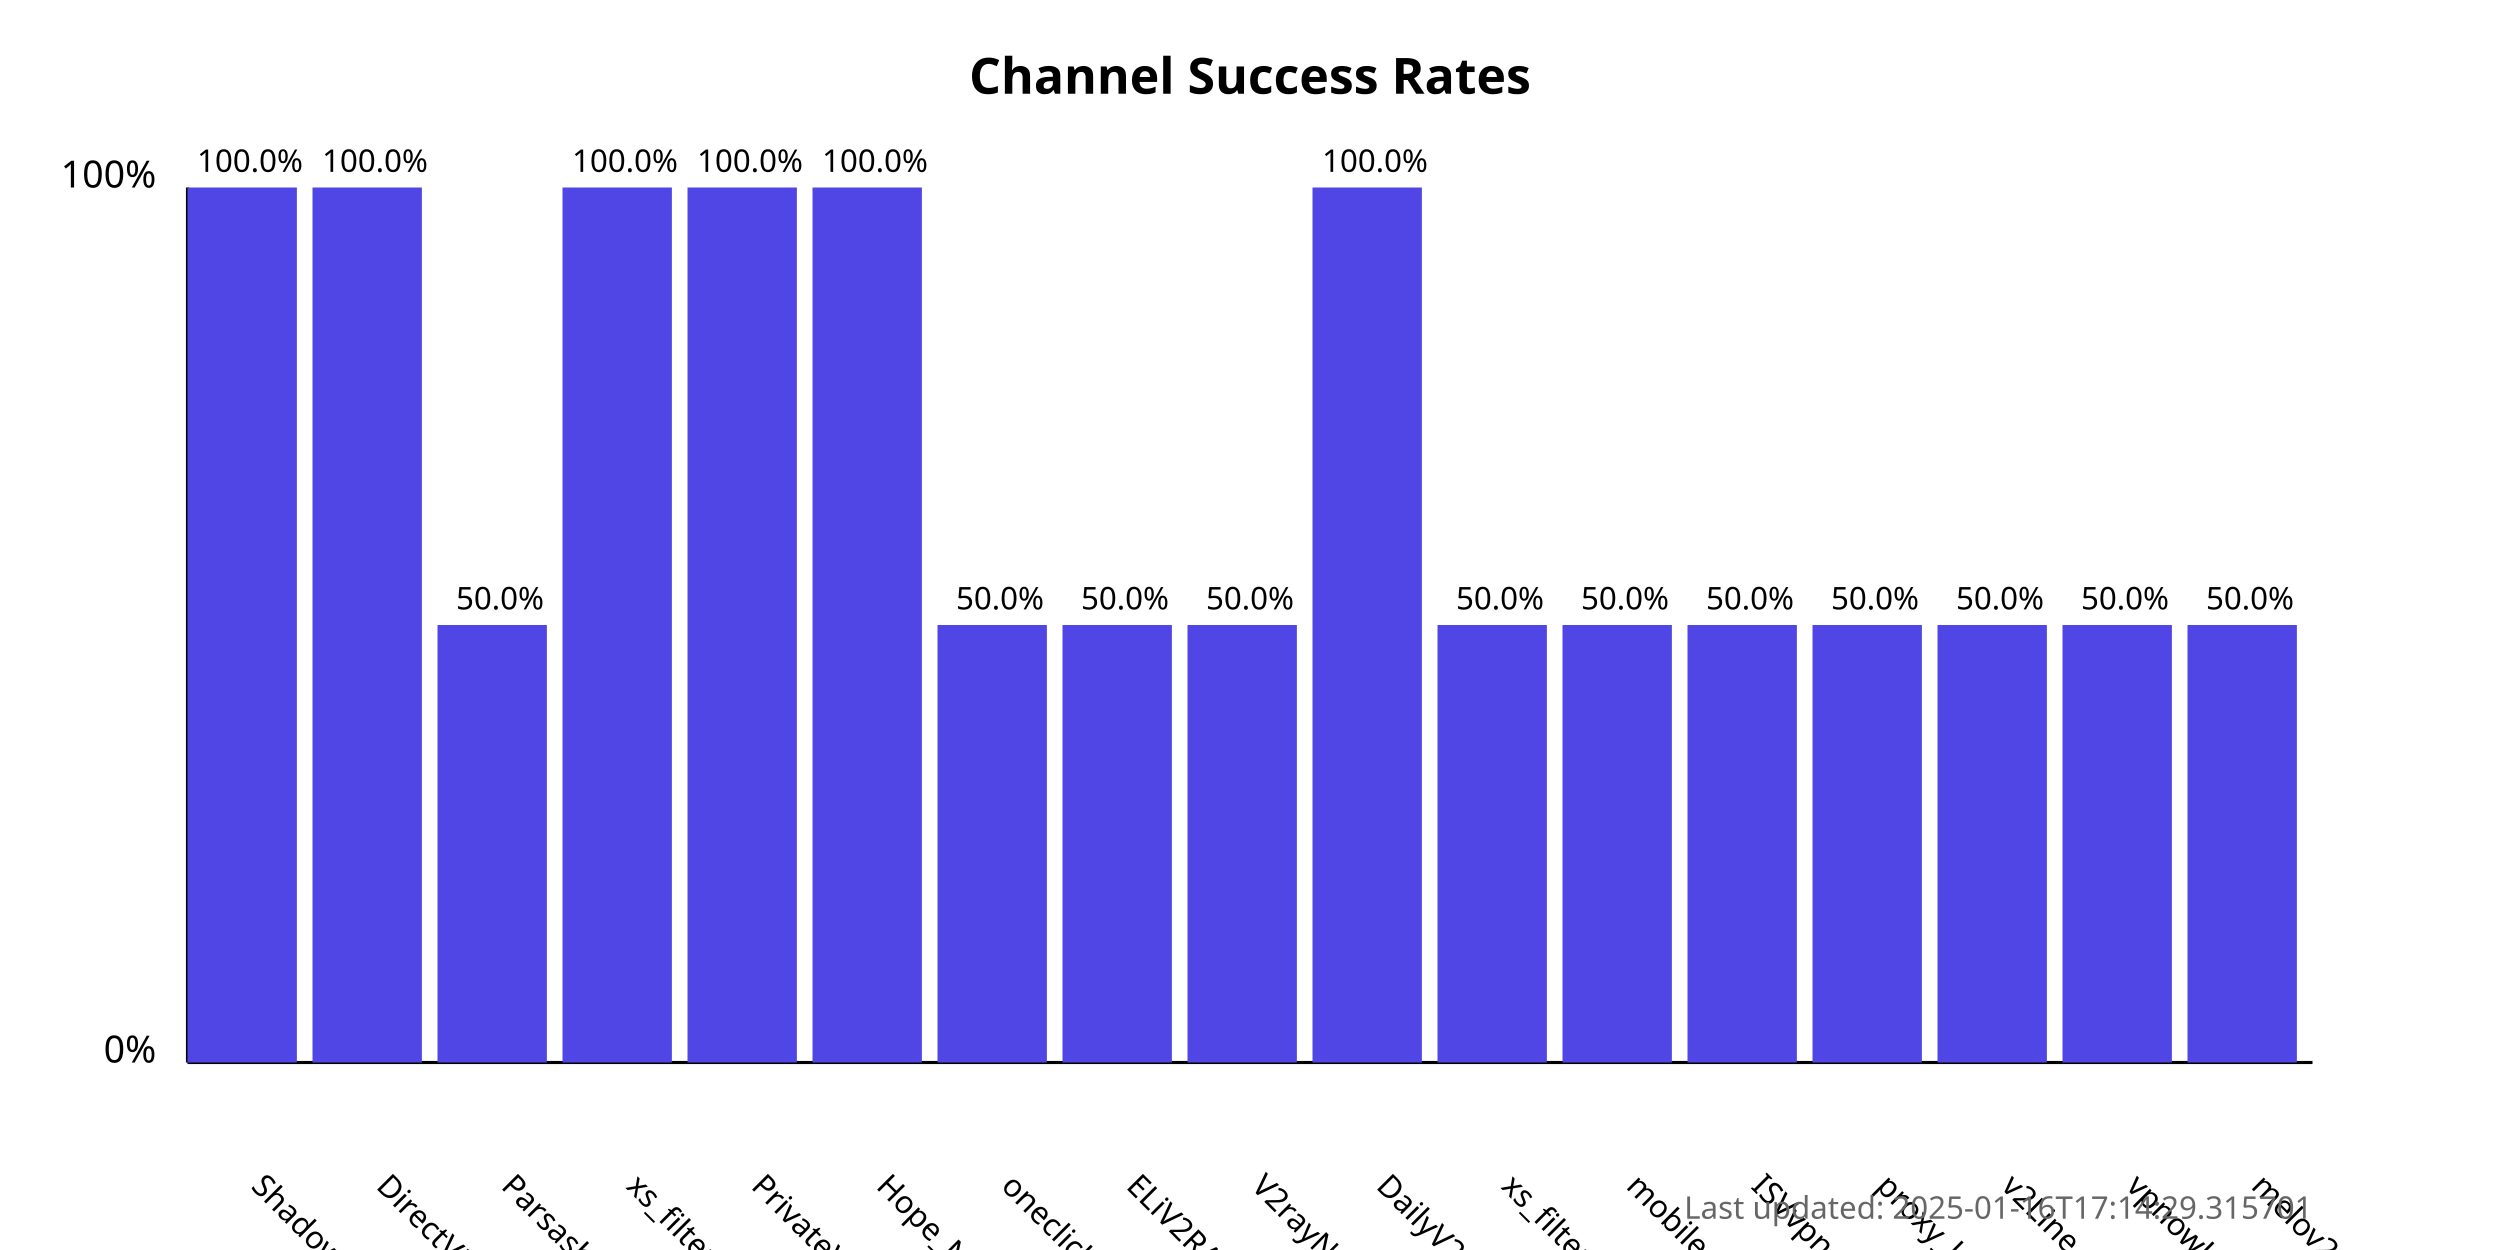
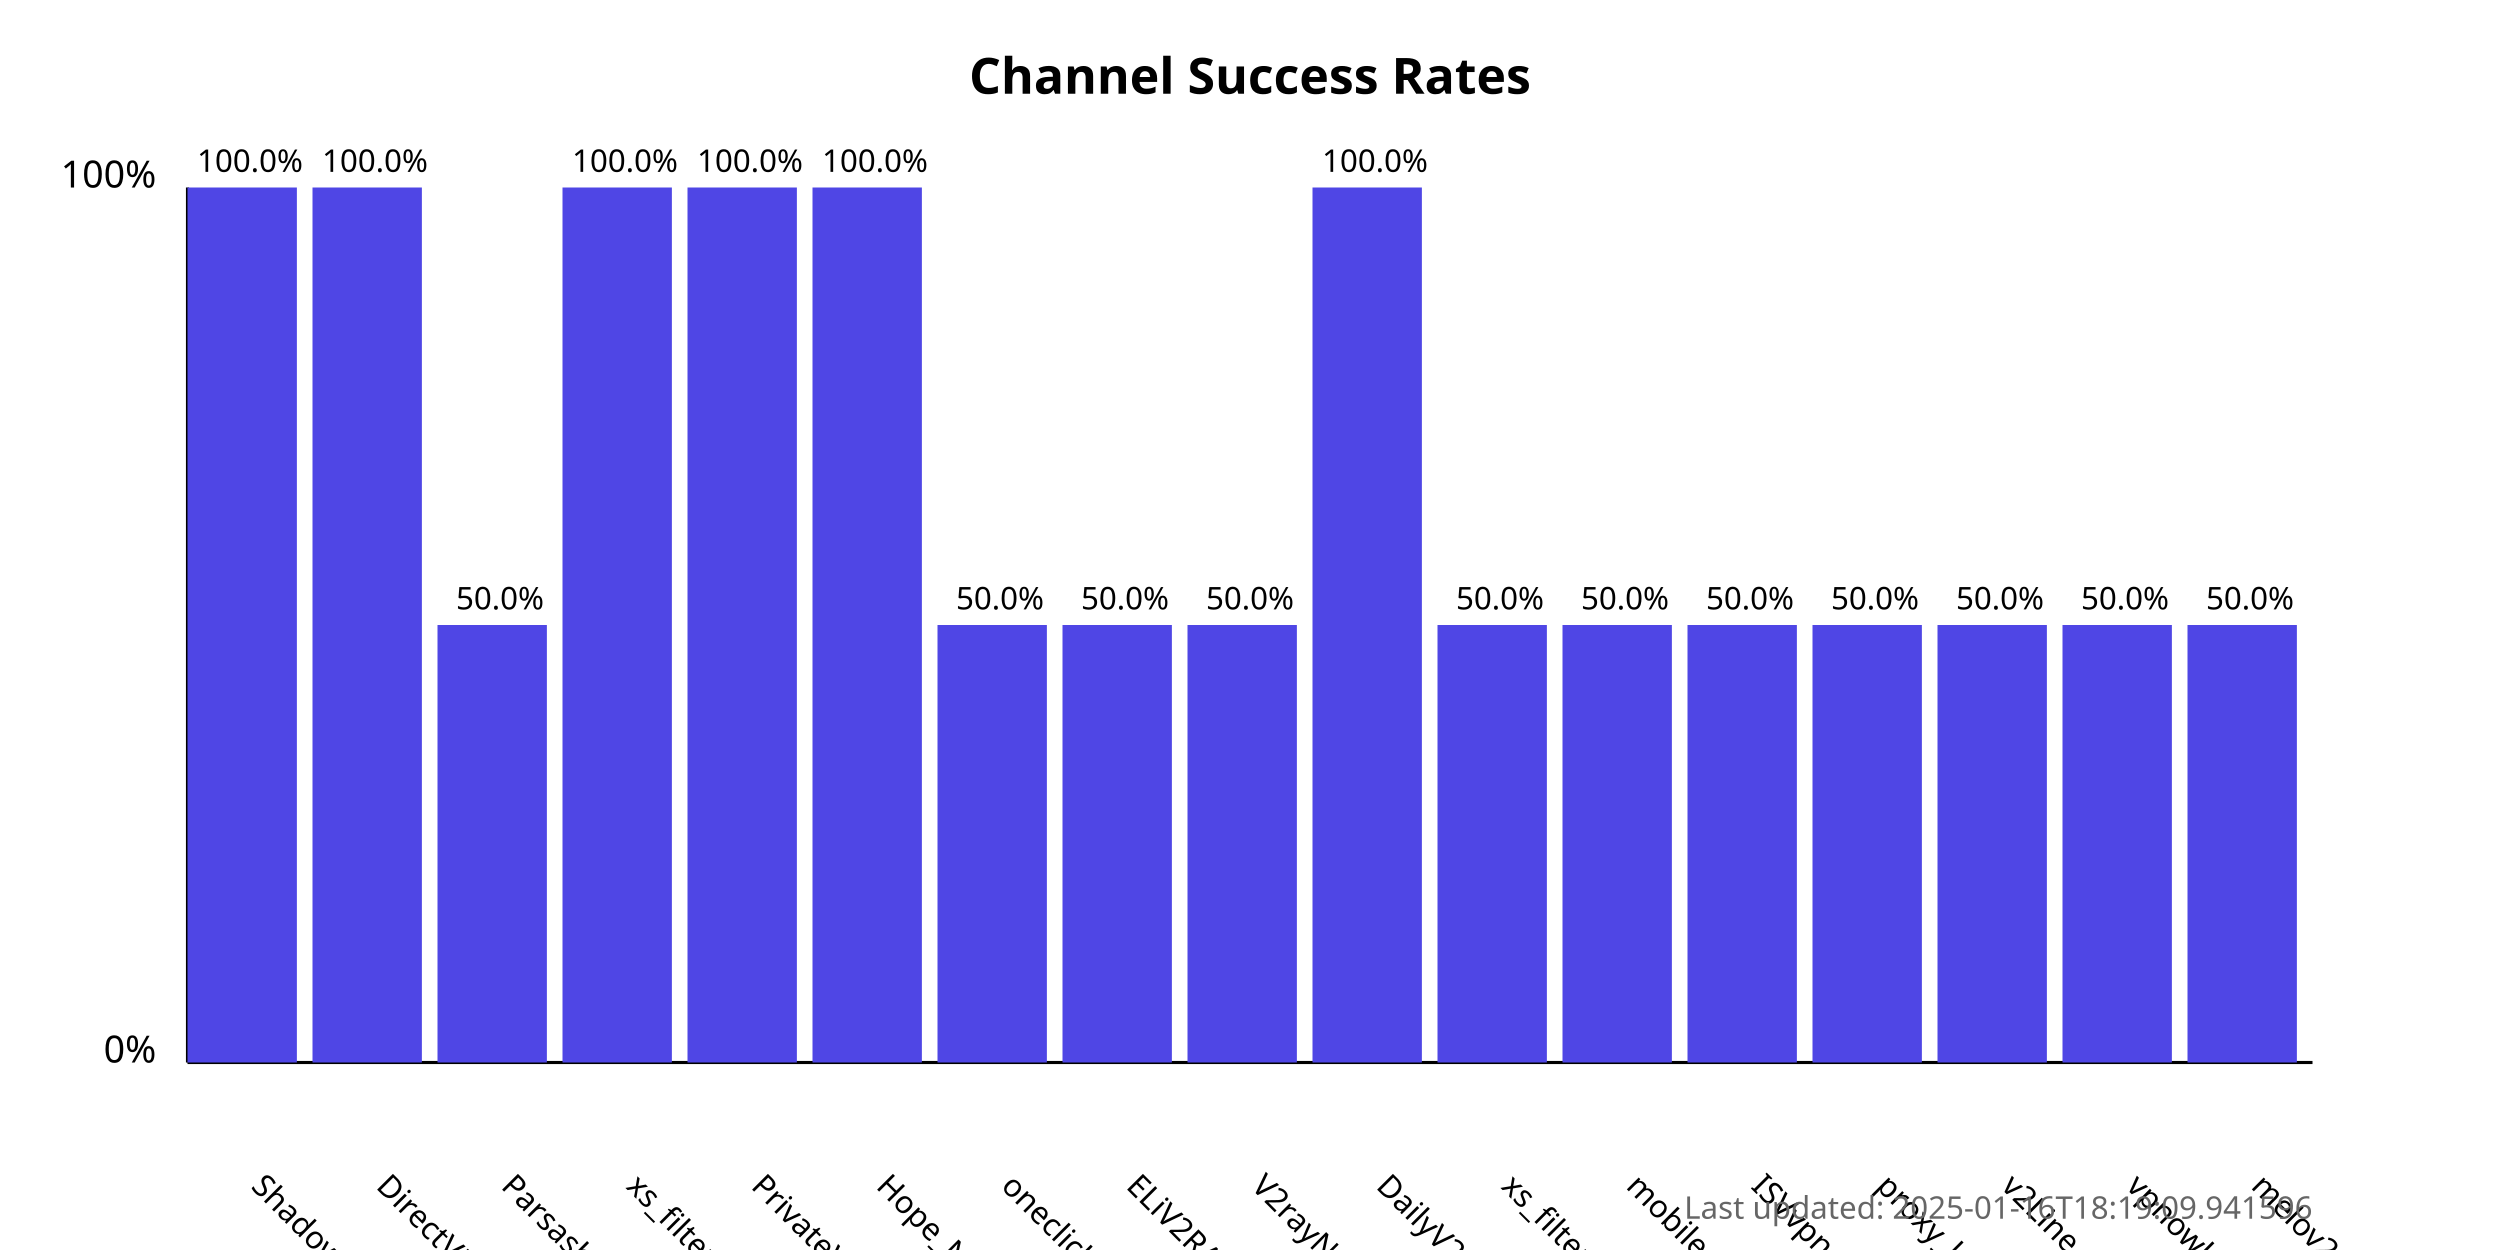
<svg xmlns="http://www.w3.org/2000/svg" width="800" height="400">
  <style>
            .chart-title { font: bold 16px sans-serif; }
            .axis-label { font: 12px sans-serif; }
            .tick-label { font: 10px sans-serif; }
            .bar { fill: #4f46e5; }
            .bar:hover { fill: #6366f1; }
            .timestamp { font: 10px sans-serif; fill: #666; }
        </style>
  <text x="400.0" y="30" text-anchor="middle" class="chart-title">
            Channel Success Rates
        </text>
  <line x1="60" y1="340" x2="60" y2="60" stroke="black" stroke-width="1" />
  <line x1="60" y1="340" x2="740" y2="340" stroke="black" stroke-width="1" />
  <text x="50" y="340" text-anchor="end" class="axis-label">0%</text>
  <text x="50" y="60" text-anchor="end" class="axis-label">100%</text>
  <g>
    <rect x="60" y="60.0" width="35.0" height="280.0" class="bar" />
    <text x="80.0" y="380" transform="rotate(45, 80.0, 380)" text-anchor="start" class="tick-label">
                ShadowProxy66
            </text>
    <text x="80.0" y="55.0" text-anchor="middle" class="tick-label">
                100.0%
            </text>
  </g>
  <g>
    <rect x="100.0" y="60.0" width="35.0" height="280.0" class="bar" />
    <text x="120.0" y="380" transform="rotate(45, 120.0, 380)" text-anchor="start" class="tick-label">
                DirectVPN
            </text>
    <text x="120.0" y="55.0" text-anchor="middle" class="tick-label">
                100.0%
            </text>
  </g>
  <g>
    <rect x="140.0" y="200.0" width="35.0" height="140.0" class="bar" />
    <text x="160.0" y="380" transform="rotate(45, 160.0, 380)" text-anchor="start" class="tick-label">
                Parsashonam
            </text>
    <text x="160.0" y="195.0" text-anchor="middle" class="tick-label">
                50.0%
            </text>
  </g>
  <g>
    <rect x="180.0" y="60.0" width="35.0" height="280.0" class="bar" />
    <text x="200.0" y="380" transform="rotate(45, 200.0, 380)" text-anchor="start" class="tick-label">
                xs_filternet
            </text>
    <text x="200.0" y="55.0" text-anchor="middle" class="tick-label">
                100.0%
            </text>
  </g>
  <g>
    <rect x="220.0" y="60.0" width="35.0" height="280.0" class="bar" />
    <text x="240.0" y="380" transform="rotate(45, 240.0, 380)" text-anchor="start" class="tick-label">
                PrivateVPNs
            </text>
    <text x="240.0" y="55.0" text-anchor="middle" class="tick-label">
                100.0%
            </text>
  </g>
  <g>
    <rect x="260.0" y="60.0" width="35.0" height="280.0" class="bar" />
    <text x="280.0" y="380" transform="rotate(45, 280.0, 380)" text-anchor="start" class="tick-label">
                Hope_Net
            </text>
    <text x="280.0" y="55.0" text-anchor="middle" class="tick-label">
                100.0%
            </text>
  </g>
  <g>
    <rect x="300.0" y="200.0" width="35.0" height="140.0" class="bar" />
    <text x="320.0" y="380" transform="rotate(45, 320.0, 380)" text-anchor="start" class="tick-label">
                oneclickvpnkeys
            </text>
    <text x="320.0" y="195.0" text-anchor="middle" class="tick-label">
                50.0%
            </text>
  </g>
  <g>
    <rect x="340.0" y="200.0" width="35.0" height="140.0" class="bar" />
    <text x="360.0" y="380" transform="rotate(45, 360.0, 380)" text-anchor="start" class="tick-label">
                ELiV2RAY
            </text>
    <text x="360.0" y="195.0" text-anchor="middle" class="tick-label">
                50.0%
            </text>
  </g>
  <g>
    <rect x="380.0" y="200.0" width="35.0" height="140.0" class="bar" />
    <text x="400.0" y="380" transform="rotate(45, 400.0, 380)" text-anchor="start" class="tick-label">
                V2rayNGX
            </text>
    <text x="400.0" y="195.0" text-anchor="middle" class="tick-label">
                50.0%
            </text>
  </g>
  <g>
    <rect x="420.0" y="60.0" width="35.0" height="280.0" class="bar" />
    <text x="440.0" y="380" transform="rotate(45, 440.0, 380)" text-anchor="start" class="tick-label">
                DailyV2RY
            </text>
    <text x="440.0" y="55.0" text-anchor="middle" class="tick-label">
                100.0%
            </text>
  </g>
  <g>
    <rect x="460.0" y="200.0" width="35.0" height="140.0" class="bar" />
    <text x="480.0" y="380" transform="rotate(45, 480.0, 380)" text-anchor="start" class="tick-label">
                xs_filternet
            </text>
    <text x="480.0" y="195.0" text-anchor="middle" class="tick-label">
                50.0%
            </text>
  </g>
  <g>
    <rect x="500.0" y="200.0" width="35.0" height="140.0" class="bar" />
    <text x="520.0" y="380" transform="rotate(45, 520.0, 380)" text-anchor="start" class="tick-label">
                mobilesignal
            </text>
    <text x="520.0" y="195.0" text-anchor="middle" class="tick-label">
                50.0%
            </text>
  </g>
  <g>
    <rect x="540.0" y="200.0" width="35.0" height="140.0" class="bar" />
    <text x="560.0" y="380" transform="rotate(45, 560.0, 380)" text-anchor="start" class="tick-label">
                ISVvpn
            </text>
    <text x="560.0" y="195.0" text-anchor="middle" class="tick-label">
                50.0%
            </text>
  </g>
  <g>
    <rect x="580.0" y="200.0" width="35.0" height="140.0" class="bar" />
    <text x="600.0" y="380" transform="rotate(45, 600.0, 380)" text-anchor="start" class="tick-label">
                proxy_kafee
            </text>
    <text x="600.0" y="195.0" text-anchor="middle" class="tick-label">
                50.0%
            </text>
  </g>
  <g>
    <rect x="620.0" y="200.0" width="35.0" height="140.0" class="bar" />
    <text x="640.0" y="380" transform="rotate(45, 640.0, 380)" text-anchor="start" class="tick-label">
                v2Line
            </text>
    <text x="640.0" y="195.0" text-anchor="middle" class="tick-label">
                50.0%
            </text>
  </g>
  <g>
    <rect x="660.0" y="200.0" width="35.0" height="140.0" class="bar" />
    <text x="680.0" y="380" transform="rotate(45, 680.0, 380)" text-anchor="start" class="tick-label">
                vpnowl
            </text>
    <text x="680.0" y="195.0" text-anchor="middle" class="tick-label">
                50.0%
            </text>
  </g>
  <g>
    <rect x="700.0" y="200.0" width="35.0" height="140.0" class="bar" />
    <text x="720.0" y="380" transform="rotate(45, 720.0, 380)" text-anchor="start" class="tick-label">
                melov2ray
            </text>
    <text x="720.0" y="195.0" text-anchor="middle" class="tick-label">
                50.0%
            </text>
  </g>
  <text x="740" y="390" text-anchor="end" class="timestamp">
-             Last updated: 2025-01-16T17:14:29.315701
+             Last updated: 2025-01-16T18:19:09.941596
        </text>
</svg>
